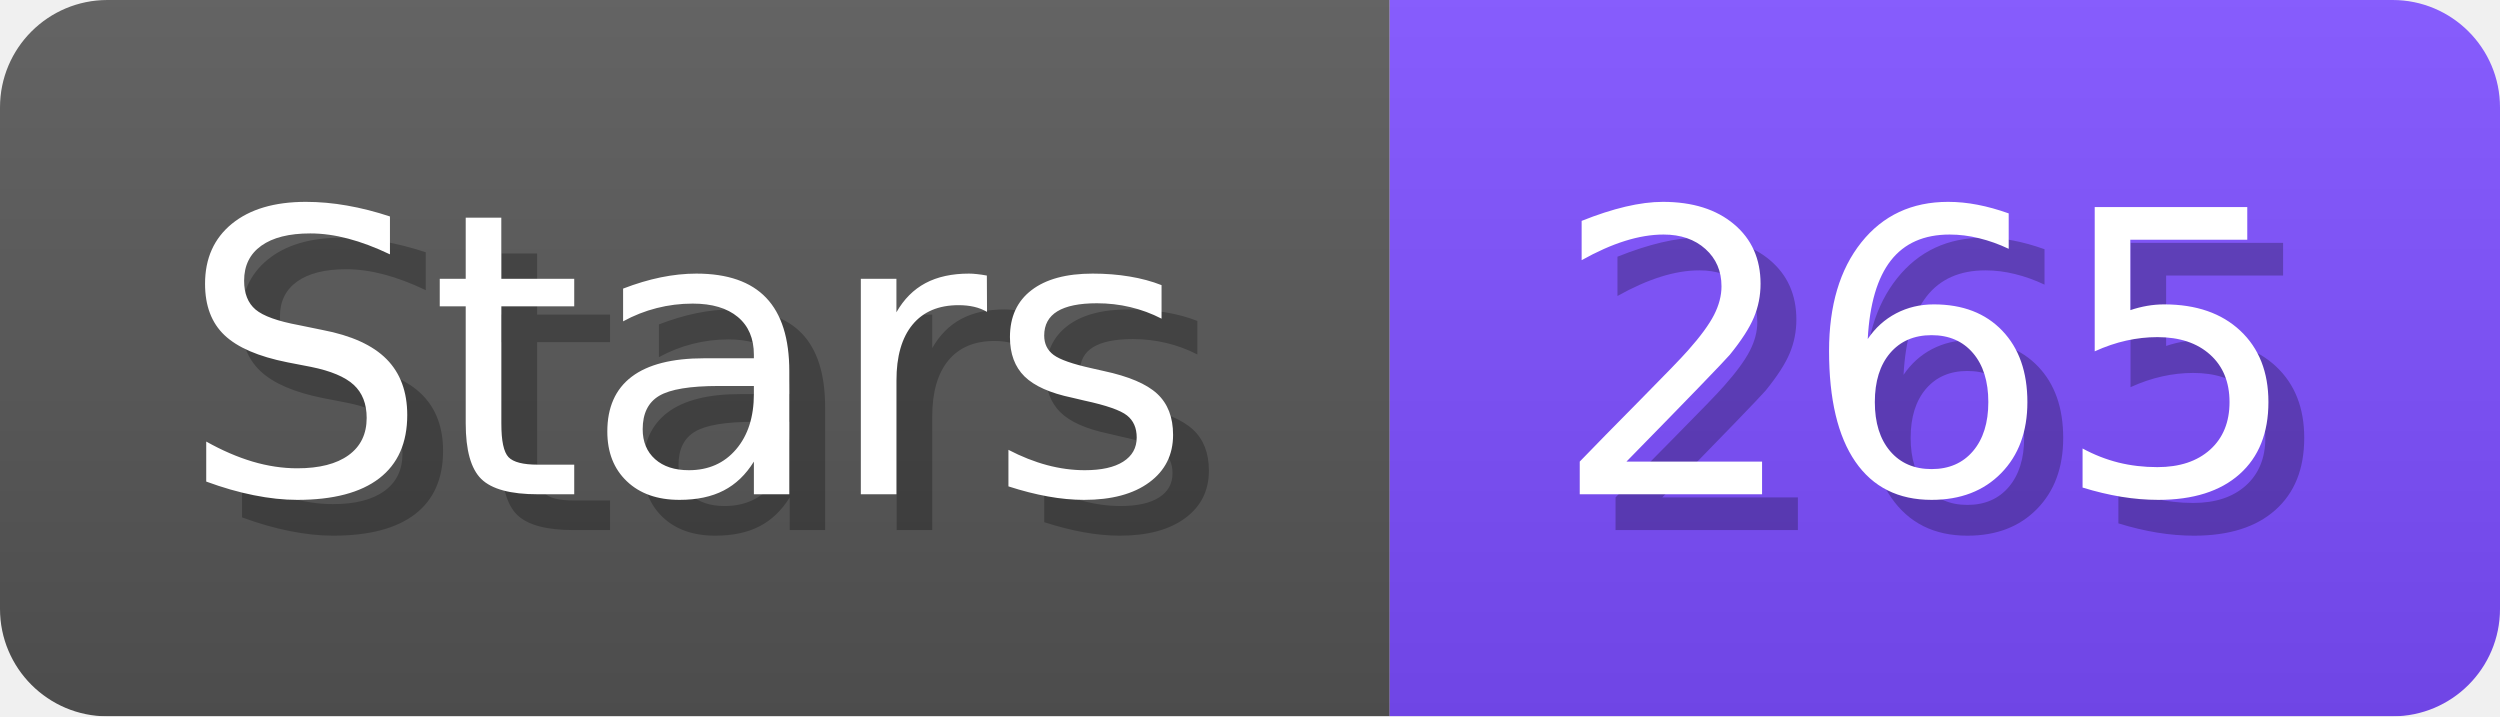
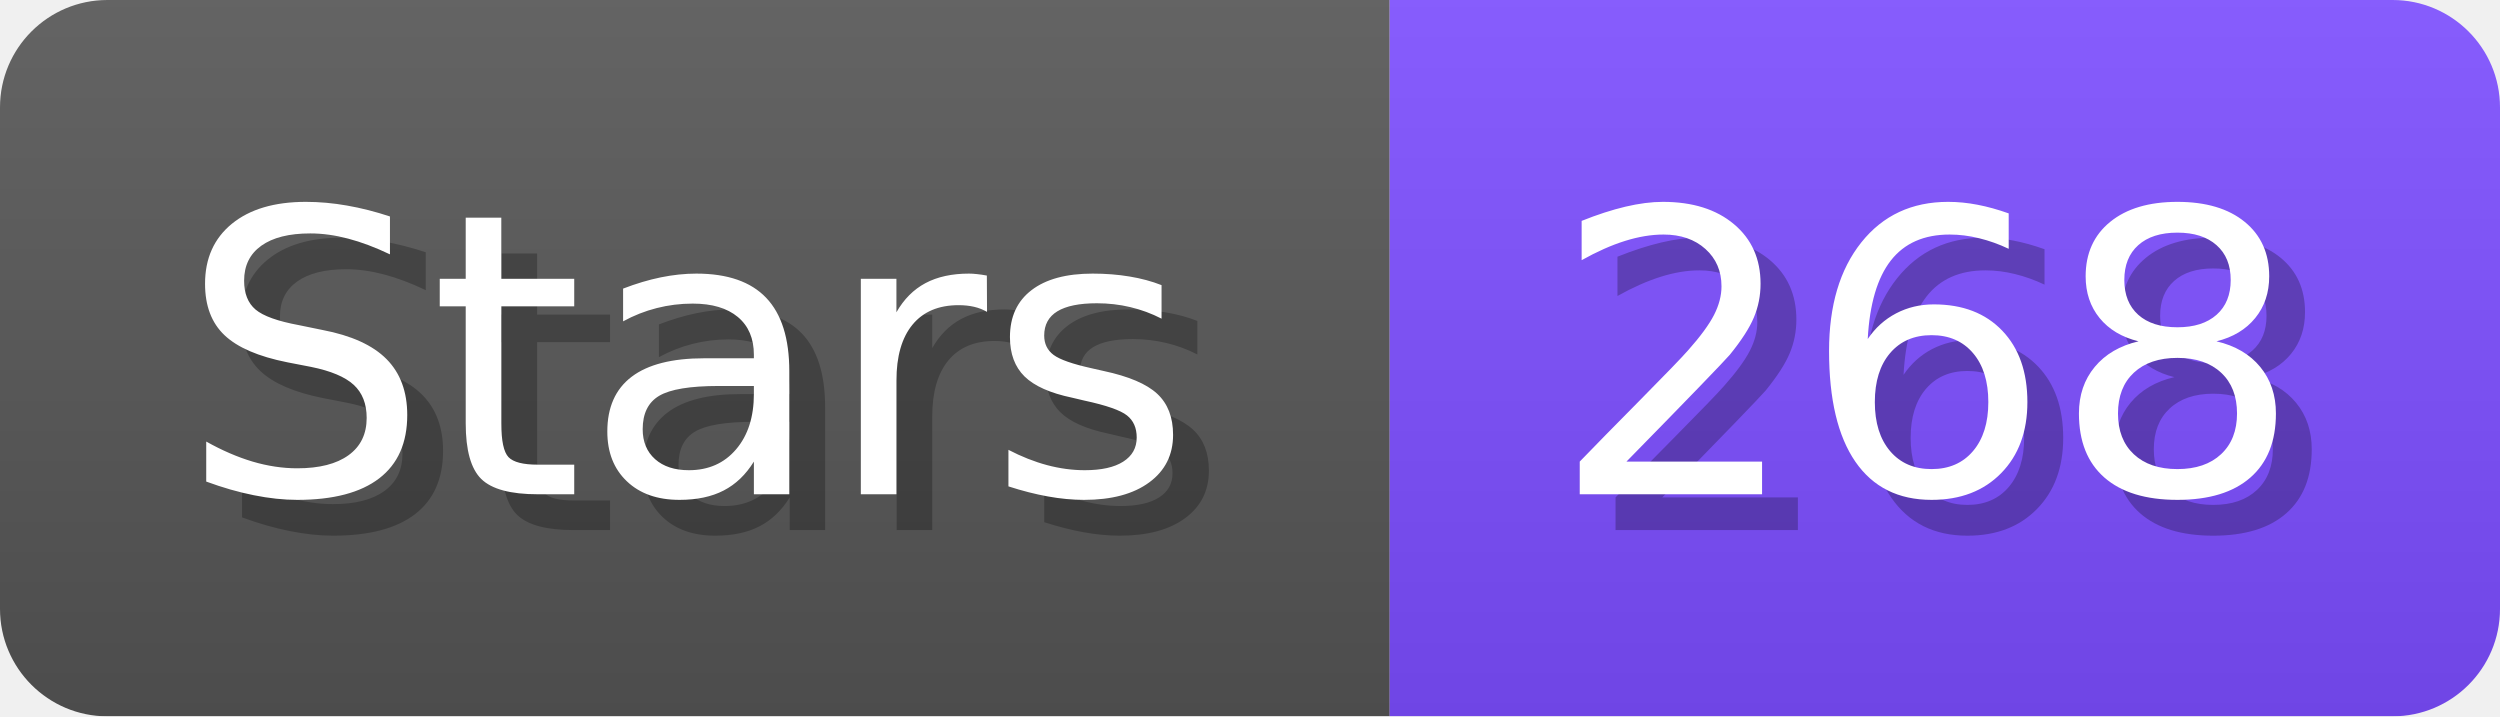
- <svg xmlns="http://www.w3.org/2000/svg" width="69.8" height="20" viewBox="0 0 698 200" role="img" aria-label="Stars: 265">
+ <svg xmlns="http://www.w3.org/2000/svg" width="69.8" height="20" viewBox="0 0 698 200" role="img" aria-label="Stars: 268">
  <linearGradient id="a" x2="0" y2="100%">
    <stop offset="0" stop-opacity=".1" stop-color="#EEE" />
    <stop offset="1" stop-opacity=".1" />
  </linearGradient>
  <mask id="m">
    <rect width="698" height="200" rx="30" fill="#FFF" />
  </mask>
  <g mask="url(#m)">
    <rect width="388" height="200" fill="#555" />
    <rect width="310" height="200" fill="#7C4DFF" x="388" />
    <rect width="698" height="200" fill="url(#a)" />
  </g>
  <g aria-hidden="true" fill="#fff" text-anchor="start" font-family="Verdana,DejaVu Sans,sans-serif" font-size="110">
    <text x="60" y="148" textLength="288" fill="#000" opacity="0.25">Stars</text>
    <text x="50" y="138" textLength="288">Stars</text>
-     <text x="443" y="148" textLength="210" fill="#000" opacity="0.25">265</text>
-     <text x="433" y="138" textLength="210">265</text>
+     <text x="443" y="148" textLength="210" fill="#000" opacity="0.25">268</text>
+     <text x="433" y="138" textLength="210">268</text>
  </g>
</svg>
